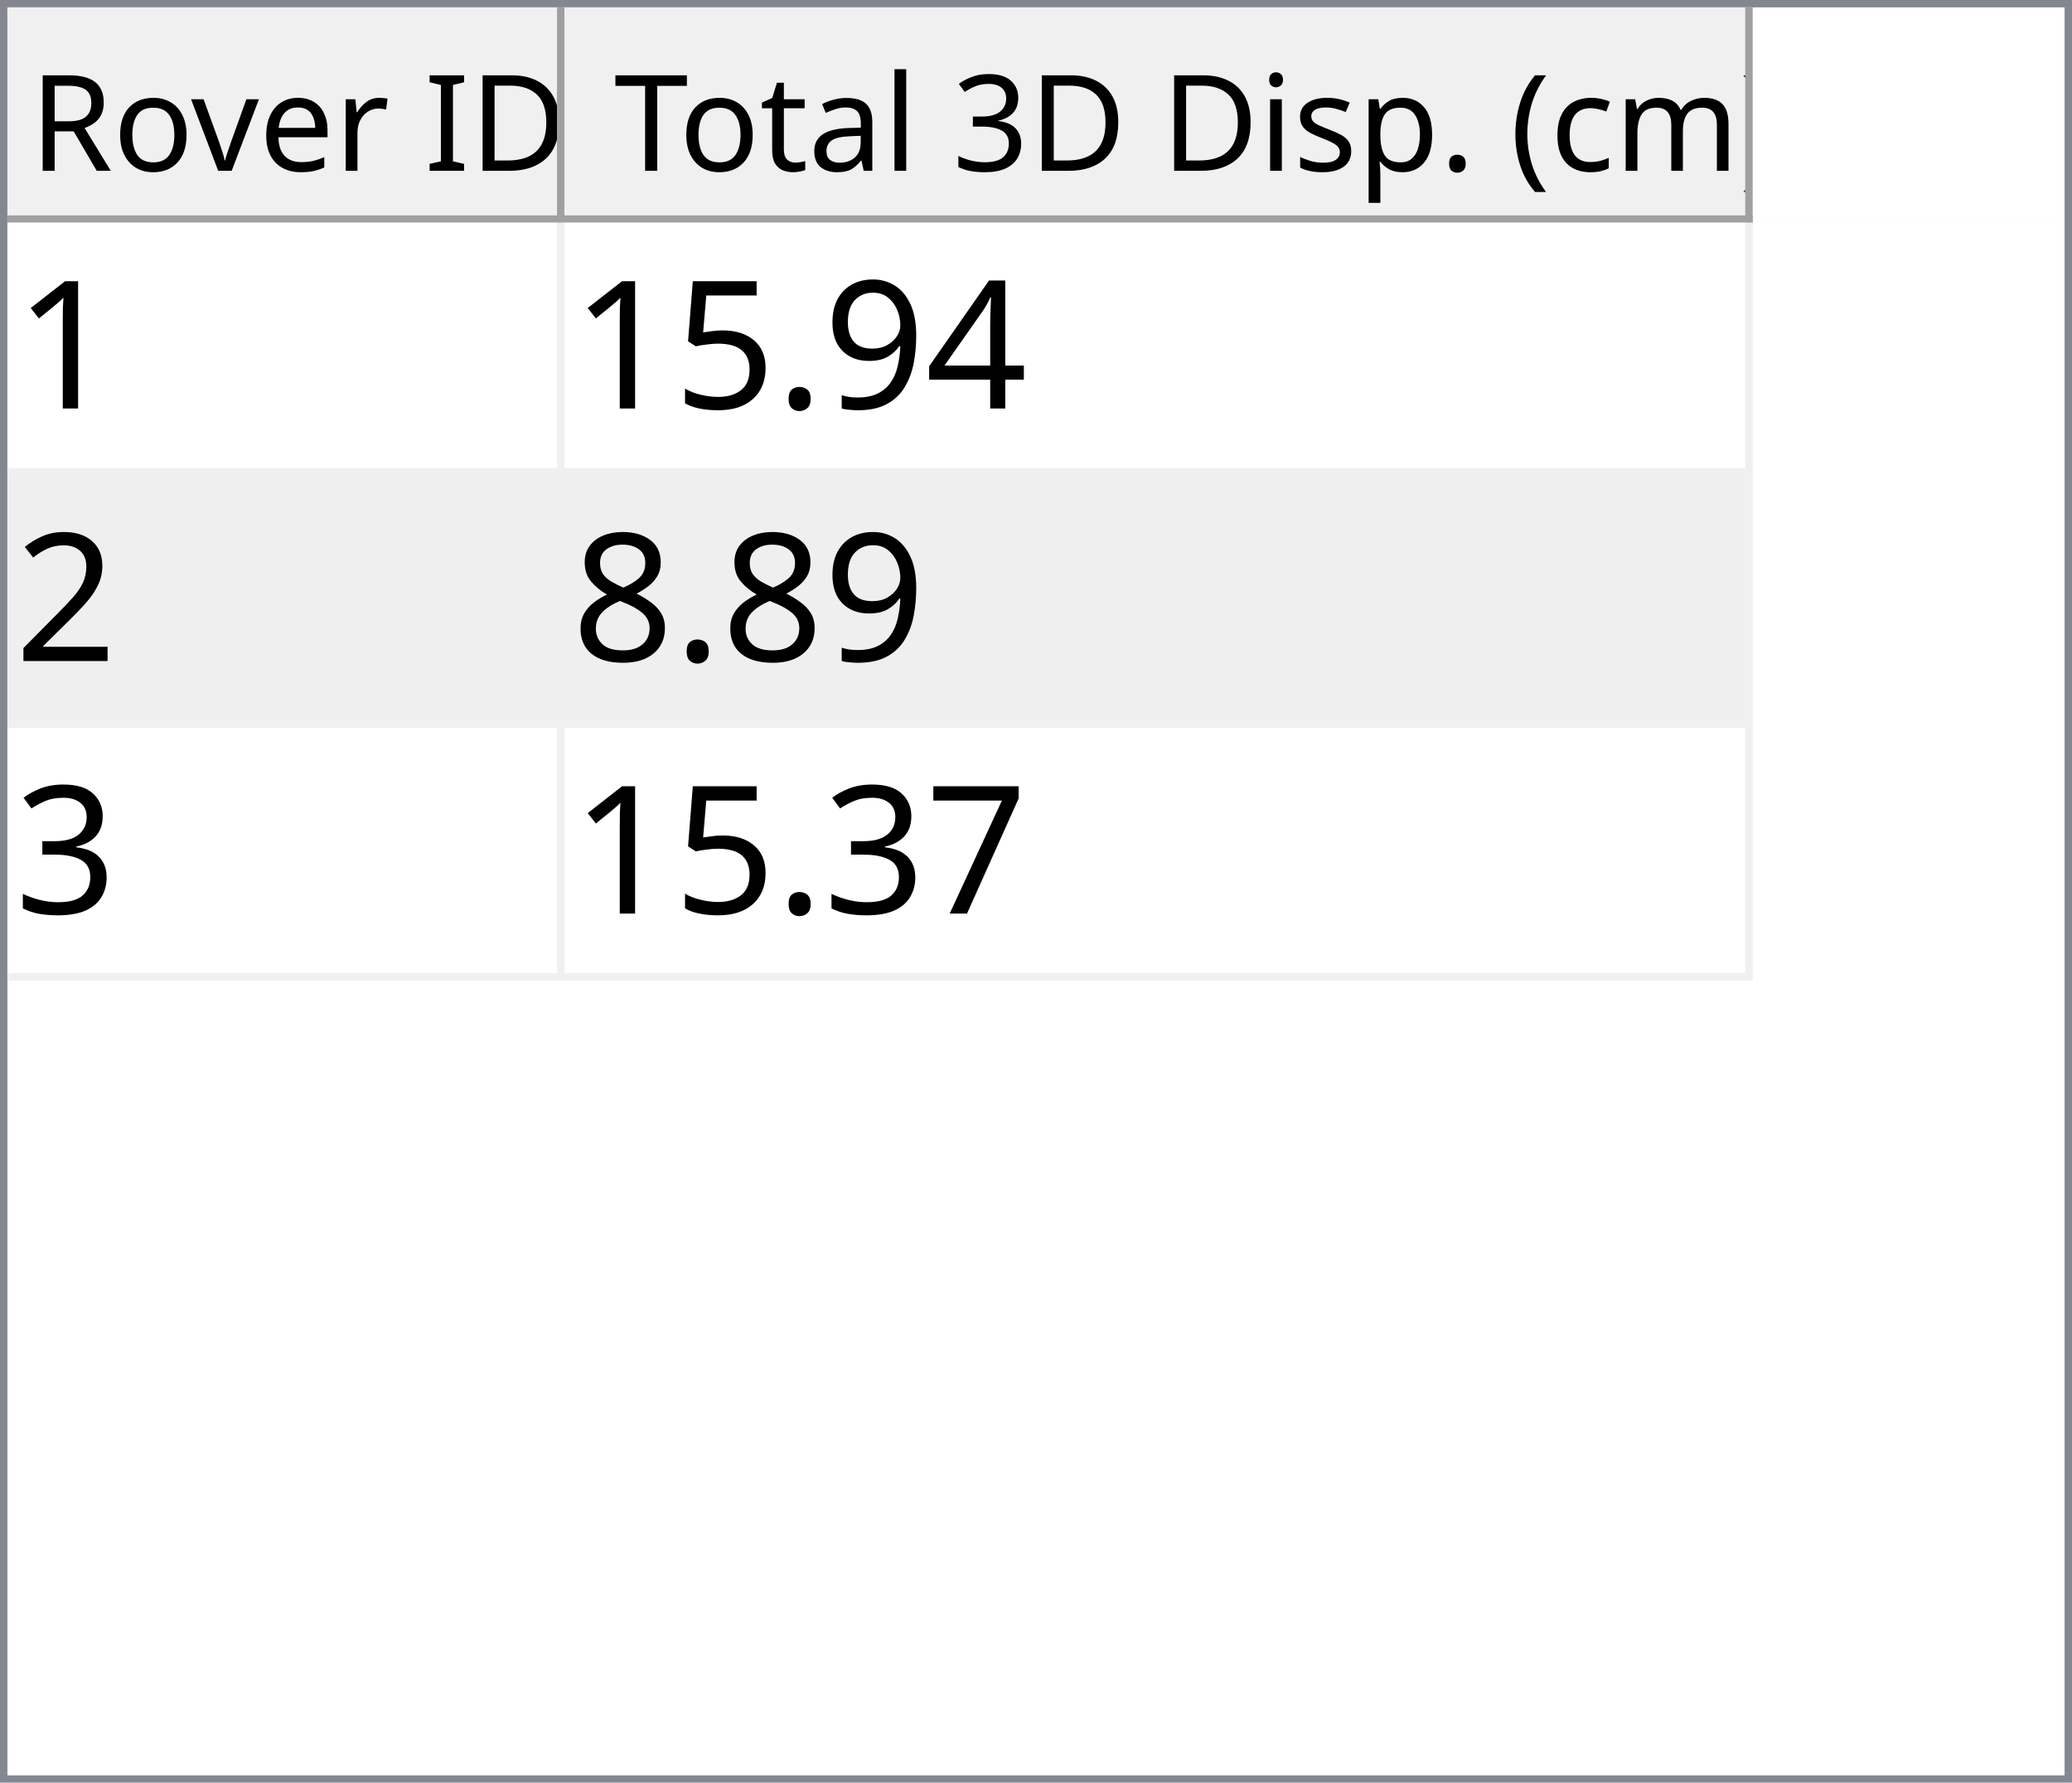
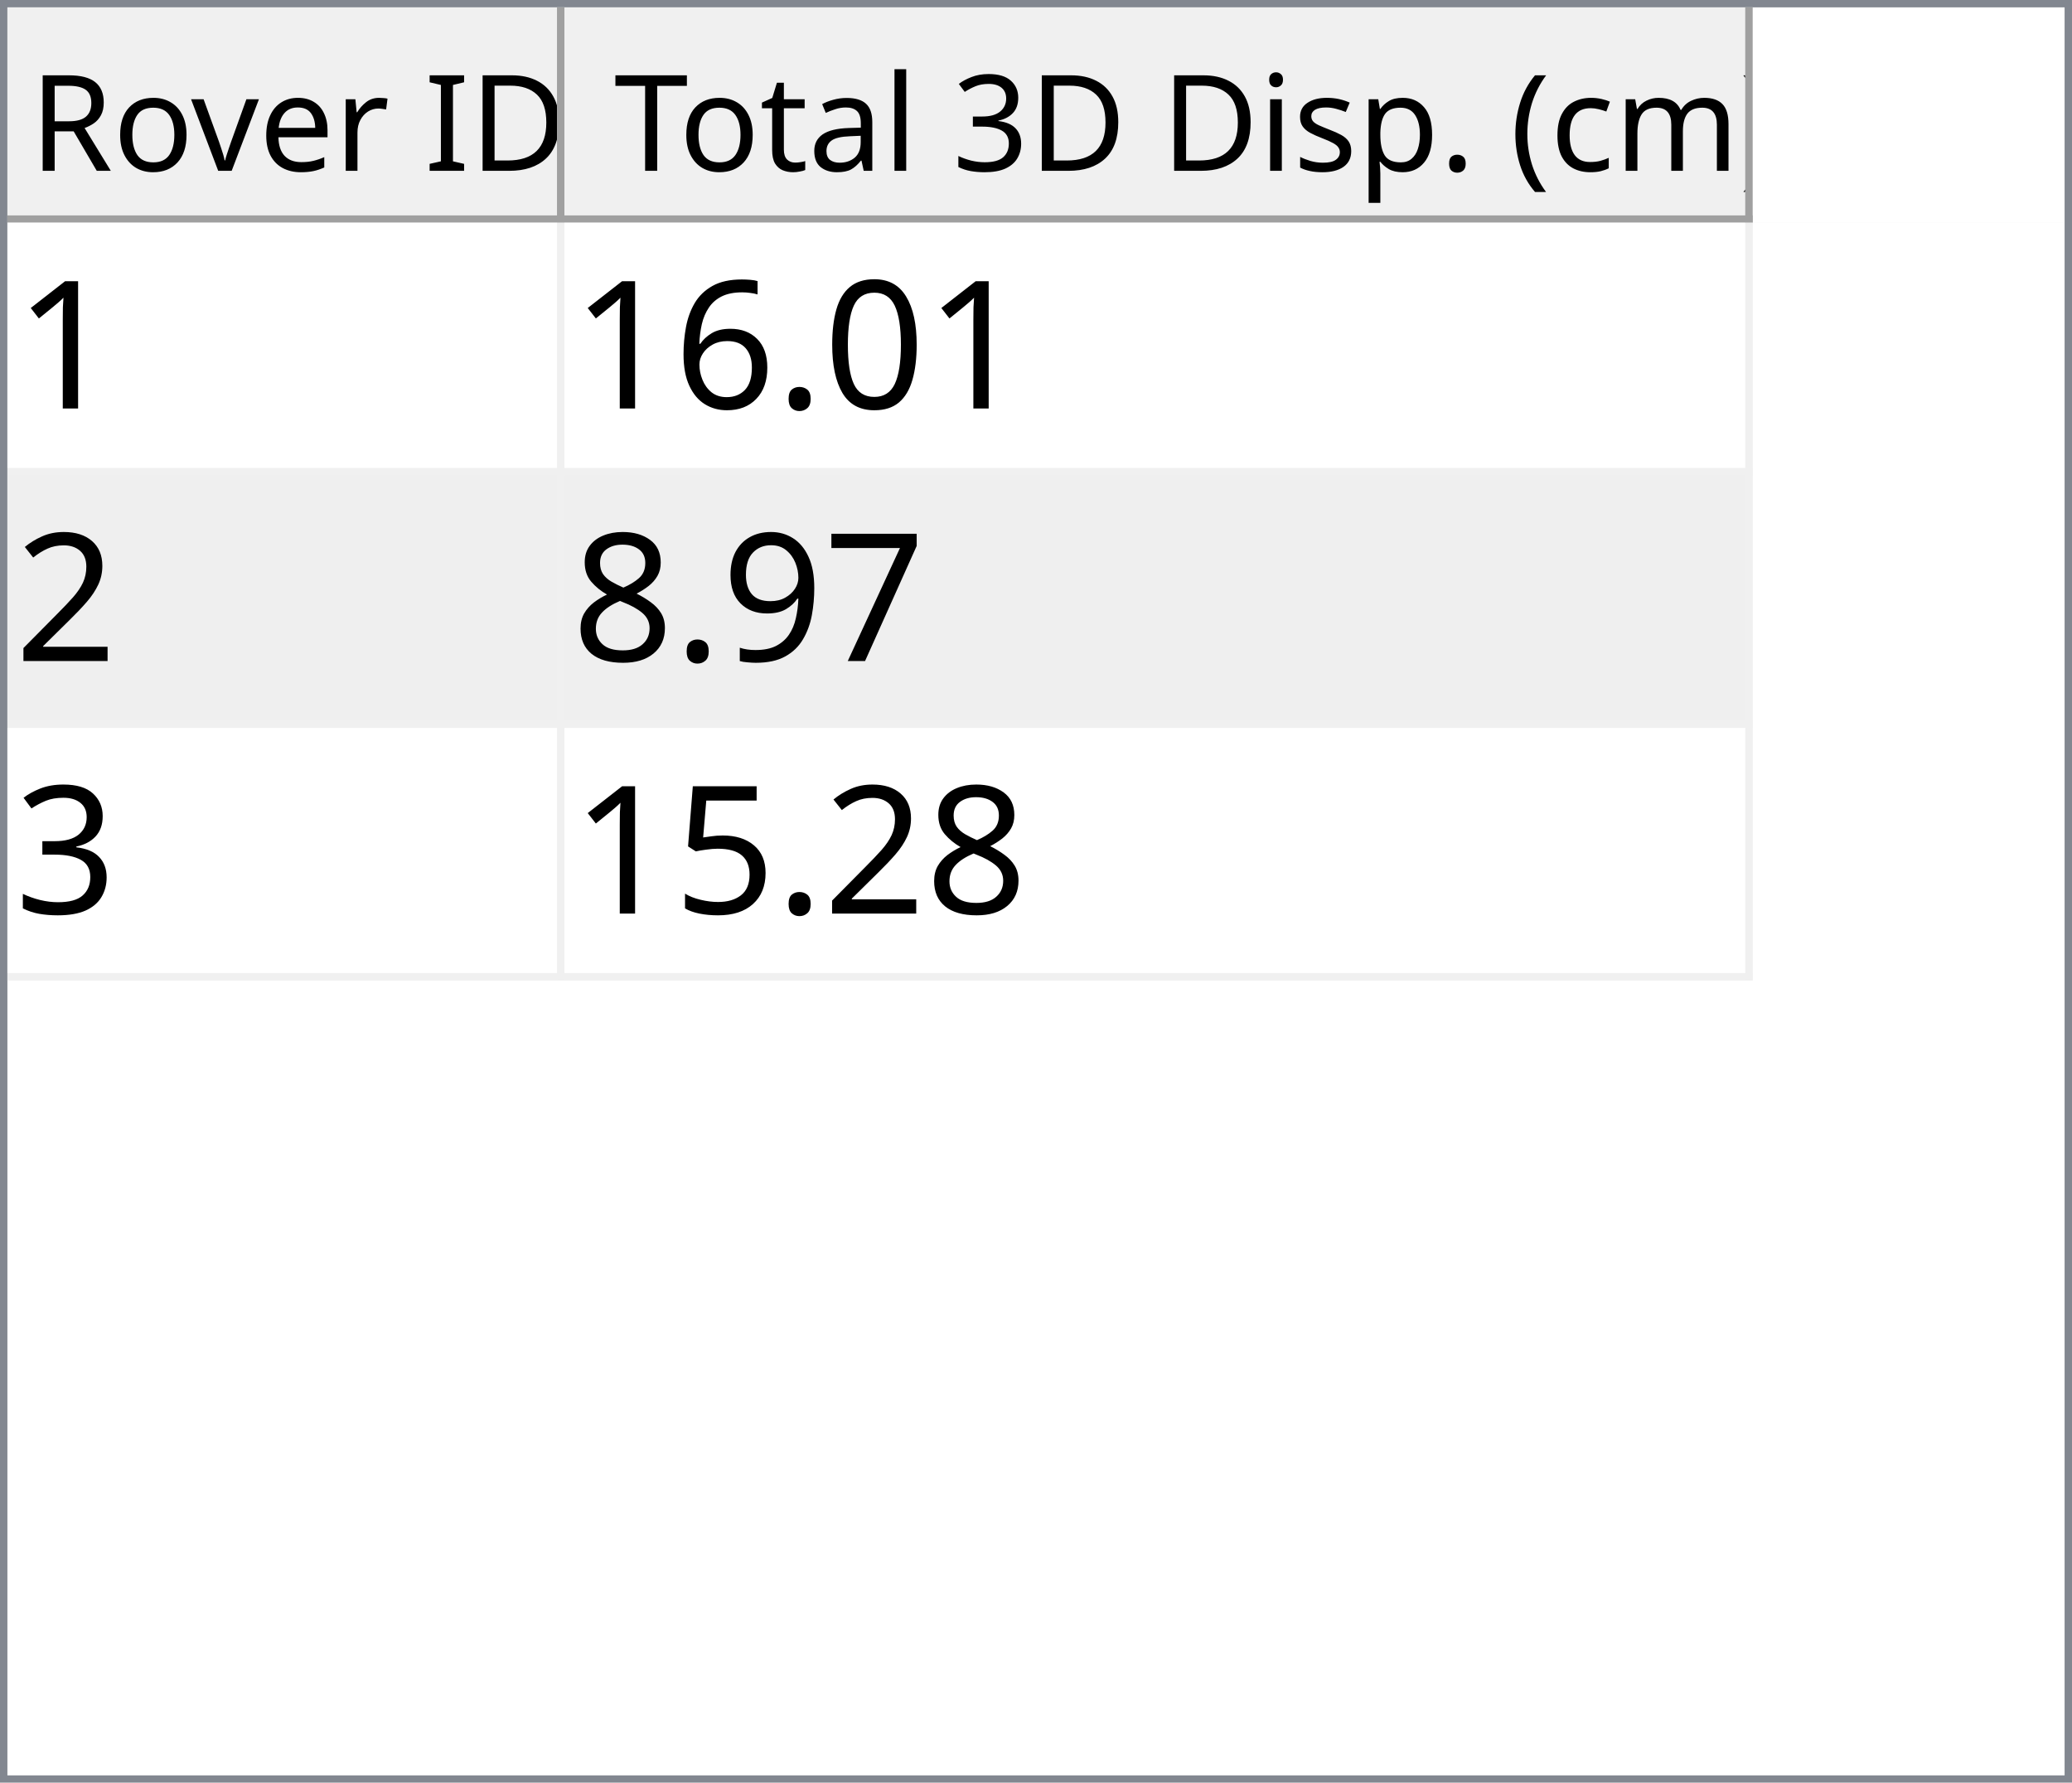
<svg xmlns="http://www.w3.org/2000/svg" style="fill-opacity:1; color-rendering:auto; color-interpolation:auto; text-rendering:auto; stroke:black; stroke-linecap:square; stroke-miterlimit:10; shape-rendering:auto; stroke-opacity:1; fill:black; stroke-dasharray:none; font-weight:normal; stroke-width:1; font-family:'Dialog'; font-style:normal; stroke-linejoin:miter; font-size:12px; stroke-dashoffset:0; image-rendering:auto;" width="279" height="240">
  <defs id="genericDefs" />
  <g>
    <defs id="defs1">
      <clipPath clipPathUnits="userSpaceOnUse" id="clipPath1">
        <path d="M0 0 L279 0 L279 240 L0 240 L0 0 Z" />
      </clipPath>
      <clipPath clipPathUnits="userSpaceOnUse" id="clipPath2">
        <path d="M0 0 L0 240 L279 240 L279 0 Z" />
      </clipPath>
      <clipPath clipPathUnits="userSpaceOnUse" id="clipPath3">
        <path d="M0 0 L0 29 L277 29 L277 0 Z" />
      </clipPath>
      <clipPath clipPathUnits="userSpaceOnUse" id="clipPath4">
        <path d="M0 0 L0 29 L75 29 L75 0 Z" />
      </clipPath>
      <clipPath clipPathUnits="userSpaceOnUse" id="clipPath5">
        <path d="M1 1 L1 28 L74 28 L74 1 Z" />
      </clipPath>
      <clipPath clipPathUnits="userSpaceOnUse" id="clipPath6">
        <path d="M0 0 L0 27 L73 27 L73 0 Z" />
      </clipPath>
      <clipPath clipPathUnits="userSpaceOnUse" id="clipPath7">
        <path d="M-0.5 -0.5 L-0.5 28.5 L74.5 28.5 L74.5 -0.5 Z" />
      </clipPath>
      <clipPath clipPathUnits="userSpaceOnUse" id="clipPath8">
        <path d="M0 0 L0 29 L160 29 L160 0 Z" />
      </clipPath>
      <clipPath clipPathUnits="userSpaceOnUse" id="clipPath9">
        <path d="M1 1 L1 28 L159 28 L159 1 Z" />
      </clipPath>
      <clipPath clipPathUnits="userSpaceOnUse" id="clipPath10">
        <path d="M0 0 L0 27 L158 27 L158 0 Z" />
      </clipPath>
      <clipPath clipPathUnits="userSpaceOnUse" id="clipPath11">
        <path d="M-0.5 -0.5 L-0.5 28.5 L159.5 28.5 L159.5 -0.5 Z" />
      </clipPath>
      <clipPath clipPathUnits="userSpaceOnUse" id="clipPath12">
        <path d="M0 0 L0 209 L277 209 L277 0 Z" />
      </clipPath>
      <clipPath clipPathUnits="userSpaceOnUse" id="clipPath13">
        <path d="M0 0 L0 102 L235 102 L235 0 Z" />
      </clipPath>
      <clipPath clipPathUnits="userSpaceOnUse" id="clipPath14">
        <path d="M-0.5 -0.5 L-0.5 101.5 L234.5 101.5 L234.5 -0.5 Z" />
      </clipPath>
      <clipPath clipPathUnits="userSpaceOnUse" id="clipPath15">
        <path d="M0 0 L0 33 L74 33 L74 0 Z" />
      </clipPath>
      <clipPath clipPathUnits="userSpaceOnUse" id="clipPath16">
        <path d="M0 0 L0 33 L159 33 L159 0 Z" />
      </clipPath>
      <font horiz-adv-x="64.551" id="font1">
        <font-face ascent="107.91" descent="25.098" units-per-em="100" style="font-style:normal; font-family:Segoe UI; font-weight:normal;" />
        <missing-glyph horiz-adv-x="64.551" d="M8.109 0 L8.109 68.266 L56.453 68.266 L56.453 0 L8.109 0 ZM15.328 7.234 L49.219 7.234 L49.219 61.031 L15.328 61.031 L15.328 7.234 Z" />
        <glyph unicode="D" horiz-adv-x="70.117" d="M9.188 0 L9.188 70.016 L28.516 70.016 Q65.531 70.016 65.531 35.891 Q65.531 19.672 55.25 9.836 Q44.969 0 27.734 0 L9.188 0 ZM17.391 62.594 L17.391 7.422 L27.828 7.422 Q41.609 7.422 49.273 14.797 Q56.938 22.172 56.938 35.688 Q56.938 62.594 28.328 62.594 L17.391 62.594 Z" />
        <glyph unicode="I" horiz-adv-x="26.611" d="M17.391 0 L9.188 0 L9.188 70.016 L17.391 70.016 L17.391 0 Z" />
        <glyph unicode=" " horiz-adv-x="27.393" d="" />
        <glyph unicode="r" horiz-adv-x="34.766" d="M34.188 41.891 Q32.078 43.5 28.125 43.5 Q23 43.5 19.555 38.672 Q16.109 33.844 16.109 25.484 L16.109 0 L8.109 0 L8.109 50 L16.109 50 L16.109 39.703 L16.312 39.703 Q18.016 44.969 21.531 47.922 Q25.047 50.875 29.391 50.875 Q32.516 50.875 34.188 50.203 L34.188 41.891 Z" />
        <glyph unicode="e" horiz-adv-x="52.295" d="M48.297 23 L12.984 23 Q13.188 14.656 17.484 10.109 Q21.781 5.562 29.297 5.562 Q37.75 5.562 44.828 11.141 L44.828 3.609 Q38.234 -1.172 27.391 -1.172 Q16.797 -1.172 10.742 5.641 Q4.688 12.453 4.688 24.812 Q4.688 36.469 11.305 43.82 Q17.922 51.172 27.734 51.172 Q37.547 51.172 42.922 44.828 Q48.297 38.484 48.297 27.203 L48.297 23 ZM40.094 29.781 Q40.047 36.719 36.75 40.578 Q33.453 44.438 27.594 44.438 Q21.922 44.438 17.969 40.383 Q14.016 36.328 13.094 29.781 L40.094 29.781 Z" />
        <glyph unicode="v" horiz-adv-x="47.9" d="M47.406 50 L27.484 0 L19.625 0 L0.688 50 L9.469 50 L22.172 13.672 Q23.578 9.672 23.922 6.688 L24.125 6.688 Q24.609 10.453 25.688 13.484 L38.969 50 L47.406 50 Z" />
        <glyph unicode="o" horiz-adv-x="58.594" d="M29 -1.172 Q17.922 -1.172 11.305 5.836 Q4.688 12.844 4.688 24.422 Q4.688 37.016 11.57 44.094 Q18.453 51.172 30.172 51.172 Q41.359 51.172 47.633 44.289 Q53.906 37.406 53.906 25.203 Q53.906 13.234 47.141 6.031 Q40.375 -1.172 29 -1.172 ZM29.594 44.438 Q21.875 44.438 17.383 39.188 Q12.891 33.938 12.891 24.703 Q12.891 15.828 17.43 10.695 Q21.969 5.562 29.594 5.562 Q37.359 5.562 41.531 10.594 Q45.703 15.625 45.703 24.906 Q45.703 34.281 41.531 39.359 Q37.359 44.438 29.594 44.438 Z" />
        <glyph unicode="R" horiz-adv-x="59.814" d="M59.375 0 L49.609 0 L37.891 19.625 Q36.281 22.359 34.766 24.289 Q33.25 26.219 31.664 27.438 Q30.078 28.656 28.25 29.219 Q26.422 29.781 24.125 29.781 L17.391 29.781 L17.391 0 L9.188 0 L9.188 70.016 L30.078 70.016 Q34.672 70.016 38.555 68.867 Q42.438 67.719 45.289 65.375 Q48.141 63.031 49.758 59.547 Q51.375 56.062 51.375 51.375 Q51.375 47.703 50.273 44.656 Q49.172 41.609 47.148 39.211 Q45.125 36.812 42.266 35.133 Q39.406 33.453 35.844 32.516 L35.844 32.328 Q37.594 31.547 38.891 30.547 Q40.188 29.547 41.359 28.18 Q42.531 26.812 43.68 25.078 Q44.828 23.344 46.234 21.047 L59.375 0 ZM17.391 62.594 L17.391 37.203 L28.516 37.203 Q31.594 37.203 34.203 38.133 Q36.812 39.062 38.719 40.797 Q40.625 42.531 41.703 45.047 Q42.781 47.562 42.781 50.688 Q42.781 56.297 39.141 59.445 Q35.5 62.594 28.609 62.594 L17.391 62.594 Z" />
        <glyph unicode=")" horiz-adv-x="30.176" d="M8.297 -15.922 L1.172 -15.922 Q16.406 2.344 16.406 26.812 Q16.406 51.469 1.078 70.016 L8.297 70.016 Q23.531 52.156 23.531 26.703 Q23.531 1.375 8.297 -15.922 Z" />
        <glyph unicode="m" horiz-adv-x="86.133" d="M79.109 0 L71.094 0 L71.094 28.719 Q71.094 37.016 68.531 40.727 Q65.969 44.438 59.906 44.438 Q54.781 44.438 51.195 39.75 Q47.609 35.062 47.609 28.516 L47.609 0 L39.594 0 L39.594 29.688 Q39.594 44.438 28.219 44.438 Q22.953 44.438 19.531 40.016 Q16.109 35.594 16.109 28.516 L16.109 0 L8.109 0 L8.109 50 L16.109 50 L16.109 42.094 L16.312 42.094 Q21.625 51.172 31.844 51.172 Q36.969 51.172 40.773 48.312 Q44.578 45.453 46 40.828 Q51.562 51.172 62.594 51.172 Q79.109 51.172 79.109 30.812 L79.109 0 Z" />
        <glyph unicode="c" horiz-adv-x="46.191" d="M42.188 2.297 Q36.422 -1.172 28.516 -1.172 Q17.828 -1.172 11.258 5.789 Q4.688 12.75 4.688 23.828 Q4.688 36.188 11.766 43.68 Q18.844 51.172 30.672 51.172 Q37.25 51.172 42.281 48.734 L42.281 40.531 Q36.719 44.438 30.375 44.438 Q22.703 44.438 17.797 38.945 Q12.891 33.453 12.891 24.516 Q12.891 15.719 17.508 10.641 Q22.125 5.562 29.891 5.562 Q36.422 5.562 42.188 9.906 L42.188 2.297 Z" />
        <glyph unicode="(" horiz-adv-x="30.176" d="M29.109 -15.922 L21.969 -15.922 Q6.844 1.375 6.844 26.703 Q6.844 52.156 21.969 70.016 L29.203 70.016 Q13.875 51.469 13.875 26.812 Q13.875 2.344 29.109 -15.922 Z" />
        <glyph unicode="." horiz-adv-x="21.68" d="M10.891 -1.078 Q8.641 -1.078 7.055 0.539 Q5.469 2.156 5.469 4.391 Q5.469 6.641 7.055 8.273 Q8.641 9.906 10.891 9.906 Q13.188 9.906 14.797 8.273 Q16.406 6.641 16.406 4.391 Q16.406 2.156 14.797 0.539 Q13.188 -1.078 10.891 -1.078 Z" />
        <glyph unicode="p" horiz-adv-x="58.789" d="M16.312 7.234 L16.109 7.234 L16.109 -23 L8.109 -23 L8.109 50 L16.109 50 L16.109 41.219 L16.312 41.219 Q22.219 51.172 33.594 51.172 Q43.266 51.172 48.688 44.461 Q54.109 37.75 54.109 26.469 Q54.109 13.922 48 6.375 Q41.891 -1.172 31.297 -1.172 Q21.578 -1.172 16.312 7.234 ZM16.109 27.391 L16.109 20.406 Q16.109 14.203 20.141 9.883 Q24.172 5.562 30.375 5.562 Q37.641 5.562 41.773 11.133 Q45.906 16.703 45.906 26.609 Q45.906 34.969 42.047 39.703 Q38.188 44.438 31.594 44.438 Q24.609 44.438 20.359 39.578 Q16.109 34.719 16.109 27.391 Z" />
        <glyph unicode="s" horiz-adv-x="42.432" d="M5.078 1.812 L5.078 10.406 Q11.625 5.562 19.484 5.562 Q30.031 5.562 30.031 12.594 Q30.031 14.594 29.125 15.992 Q28.219 17.391 26.68 18.461 Q25.141 19.531 23.07 20.383 Q21 21.234 18.609 22.172 Q15.281 23.484 12.766 24.828 Q10.25 26.172 8.57 27.859 Q6.891 29.547 6.031 31.695 Q5.172 33.844 5.172 36.719 Q5.172 40.234 6.789 42.945 Q8.406 45.656 11.086 47.484 Q13.766 49.312 17.211 50.242 Q20.656 51.172 24.312 51.172 Q30.812 51.172 35.938 48.922 L35.938 40.828 Q30.422 44.438 23.25 44.438 Q21 44.438 19.195 43.922 Q17.391 43.406 16.094 42.477 Q14.797 41.547 14.086 40.258 Q13.375 38.969 13.375 37.406 Q13.375 35.453 14.086 34.133 Q14.797 32.812 16.164 31.789 Q17.531 30.766 19.484 29.938 Q21.438 29.109 23.922 28.125 Q27.25 26.859 29.883 25.516 Q32.516 24.172 34.375 22.484 Q36.234 20.797 37.234 18.602 Q38.234 16.406 38.234 13.375 Q38.234 9.672 36.602 6.938 Q34.969 4.203 32.234 2.398 Q29.5 0.594 25.93 -0.289 Q22.359 -1.172 18.453 -1.172 Q10.75 -1.172 5.078 1.812 Z" />
        <glyph unicode="i" horiz-adv-x="24.219" d="M12.203 62.703 Q10.062 62.703 8.547 64.164 Q7.031 65.625 7.031 67.875 Q7.031 70.125 8.547 71.609 Q10.062 73.094 12.203 73.094 Q14.406 73.094 15.945 71.609 Q17.484 70.125 17.484 67.875 Q17.484 65.719 15.945 64.211 Q14.406 62.703 12.203 62.703 ZM16.109 0 L8.109 0 L8.109 50 L16.109 50 L16.109 0 Z" />
        <glyph unicode="3" horiz-adv-x="53.906" d="M46.531 19.828 Q46.531 15.094 44.75 11.211 Q42.969 7.328 39.719 4.57 Q36.469 1.812 31.93 0.297 Q27.391 -1.219 21.922 -1.219 Q11.922 -1.219 6 2.594 L6 11.188 Q13.094 5.609 22.219 5.609 Q25.875 5.609 28.828 6.539 Q31.781 7.469 33.906 9.227 Q36.031 10.984 37.18 13.477 Q38.328 15.969 38.328 19.094 Q38.328 32.812 18.797 32.812 L12.984 32.812 L12.984 39.594 L18.5 39.594 Q35.797 39.594 35.797 52.484 Q35.797 64.406 22.609 64.406 Q15.188 64.406 8.688 59.422 L8.688 67.188 Q15.375 71.188 24.609 71.188 Q29 71.188 32.57 69.969 Q36.141 68.75 38.68 66.555 Q41.219 64.359 42.609 61.281 Q44 58.203 44 54.5 Q44 40.672 30.031 36.719 L30.031 36.531 Q33.594 36.141 36.625 34.797 Q39.656 33.453 41.852 31.305 Q44.047 29.156 45.289 26.25 Q46.531 23.344 46.531 19.828 Z" />
        <glyph unicode="l" horiz-adv-x="24.219" d="M16.109 0 L8.109 0 L8.109 74.031 L16.109 74.031 L16.109 0 Z" />
        <glyph unicode="a" horiz-adv-x="50.879" d="M43.891 0 L35.891 0 L35.891 7.812 L35.688 7.812 Q30.469 -1.172 20.312 -1.172 Q12.844 -1.172 8.617 2.781 Q4.391 6.734 4.391 13.281 Q4.391 27.297 20.906 29.594 L35.891 31.688 Q35.891 44.438 25.594 44.438 Q16.547 44.438 9.281 38.281 L9.281 46.484 Q16.656 51.172 26.266 51.172 Q43.891 51.172 43.891 32.516 L43.891 0 ZM35.891 25.297 L23.828 23.641 Q18.266 22.859 15.43 20.875 Q12.594 18.891 12.594 13.875 Q12.594 10.203 15.211 7.883 Q17.828 5.562 22.172 5.562 Q28.125 5.562 32.008 9.742 Q35.891 13.922 35.891 20.312 L35.891 25.297 Z" />
        <glyph unicode="t" horiz-adv-x="33.887" d="M31.297 0.484 Q28.469 -1.078 23.828 -1.078 Q10.688 -1.078 10.688 13.578 L10.688 43.172 L2.094 43.172 L2.094 50 L10.688 50 L10.688 62.203 L18.703 64.797 L18.703 50 L31.297 50 L31.297 43.172 L18.703 43.172 L18.703 14.984 Q18.703 9.969 20.414 7.82 Q22.125 5.672 26.078 5.672 Q29.109 5.672 31.297 7.328 L31.297 0.484 Z" />
        <glyph unicode="T" horiz-adv-x="52.393" d="M50.594 62.594 L30.375 62.594 L30.375 0 L22.172 0 L22.172 62.594 L2 62.594 L2 70.016 L50.594 70.016 L50.594 62.594 Z" />
      </font>
      <font horiz-adv-x="75.0" id="font2">
        <font-face ascent="100.537" descent="21.973" units-per-em="100" style="font-style:normal; font-family:sans-serif; font-weight:normal;" />
        <missing-glyph horiz-adv-x="75.0" d="M12.5 0 L12.5 62.5 L62.5 62.5 L62.5 0 L12.5 0 ZM14.062 1.562 L60.938 1.562 L60.938 60.938 L14.062 60.938 L14.062 1.562 Z" />
        <glyph unicode="1" horiz-adv-x="55.615" d="M37.25 0 L28.469 0 L28.469 56 Q25.297 52.984 20.141 49.953 Q14.984 46.922 10.891 45.406 L10.891 53.906 Q18.266 57.375 23.781 62.305 Q29.297 67.234 31.594 71.875 L37.25 71.875 L37.25 0 Z" />
-         <glyph unicode="4" horiz-adv-x="55.615" d="M32.328 0 L32.328 17.141 L1.266 17.141 L1.266 25.203 L33.938 71.578 L41.109 71.578 L41.109 25.203 L50.781 25.203 L50.781 17.141 L41.109 17.141 L41.109 0 L32.328 0 ZM32.328 25.203 L32.328 57.469 L9.906 25.203 L32.328 25.203 Z" />
+         <glyph unicode="0" horiz-adv-x="55.615" d="M4.156 35.297 Q4.156 48 6.766 55.742 Q9.375 63.484 14.523 67.68 Q19.672 71.875 27.484 71.875 Q33.25 71.875 37.594 69.555 Q41.938 67.234 44.773 62.867 Q47.609 58.5 49.219 52.227 Q50.828 45.953 50.828 35.297 Q50.828 22.703 48.242 14.969 Q45.656 7.234 40.508 3.008 Q35.359 -1.219 27.484 -1.219 Q17.141 -1.219 11.234 6.203 Q4.156 15.141 4.156 35.297 ZM13.188 35.297 Q13.188 17.672 17.312 11.836 Q21.438 6 27.484 6 Q33.547 6 37.672 11.859 Q41.797 17.719 41.797 35.297 Q41.797 52.984 37.672 58.789 Q33.547 64.594 27.391 64.594 Q21.344 64.594 17.719 59.469 Q13.188 52.938 13.188 35.297 Z" />
+         <glyph unicode="." horiz-adv-x="27.783" d="M9.078 0 L9.078 10.016 L19.094 10.016 L19.094 0 L9.078 0 Z" />
+         <glyph unicode="6" horiz-adv-x="55.615" d="M49.75 54.047 L41.016 53.375 Q39.844 58.547 37.703 60.891 Q34.125 64.656 28.906 64.656 Q24.703 64.656 21.531 62.312 Q17.391 59.281 14.992 53.469 Q12.594 47.656 12.5 36.922 Q15.672 41.75 20.266 44.094 Q24.859 46.438 29.891 46.438 Q38.672 46.438 44.852 39.969 Q51.031 33.5 51.031 23.25 Q51.031 16.5 48.125 10.719 Q45.219 4.938 40.141 1.859 Q35.062 -1.219 28.609 -1.219 Q17.625 -1.219 10.695 6.859 Q3.766 14.938 3.766 33.5 Q3.766 54.25 11.422 63.672 Q18.109 71.875 29.438 71.875 Q37.891 71.875 43.289 67.141 Q48.688 62.406 49.75 54.047 ZM13.875 23.188 Q13.875 18.656 15.797 14.508 Q17.719 10.359 21.188 8.18 Q24.656 6 28.469 6 Q34.031 6 38.039 10.492 Q42.047 14.984 42.047 22.703 Q42.047 30.125 38.086 34.398 Q34.125 38.672 28.125 38.672 Q22.172 38.672 18.023 34.398 Q13.875 30.125 13.875 23.188 Z" />
+         <glyph unicode="2" horiz-adv-x="55.615" d="M50.344 8.453 L50.344 0 L3.031 0 Q2.938 3.172 4.047 6.109 Q5.859 10.938 9.836 15.625 Q13.812 20.312 21.344 26.469 Q33.016 36.031 37.117 41.625 Q41.219 47.219 41.219 52.203 Q41.219 57.422 37.477 61.008 Q33.734 64.594 27.734 64.594 Q21.391 64.594 17.578 60.789 Q13.766 56.984 13.719 50.25 L4.688 51.172 Q5.609 61.281 11.664 66.578 Q17.719 71.875 27.938 71.875 Q38.234 71.875 44.242 66.164 Q50.25 60.453 50.25 52 Q50.25 47.703 48.492 43.555 Q46.734 39.406 42.656 34.812 Q38.578 30.219 29.109 22.219 Q21.188 15.578 18.945 13.211 Q16.703 10.844 15.234 8.453 L50.344 8.453 Z" />
+         <glyph unicode="7" horiz-adv-x="55.615" d="M4.734 62.203 L4.734 70.656 L51.078 70.656 L51.078 63.812 Q44.234 56.547 37.523 44.484 Q30.812 32.422 27.156 19.672 Q24.516 10.688 23.781 0 L14.75 0 Q14.891 8.453 18.062 20.414 Q21.234 32.375 27.172 43.484 Q33.109 54.594 39.797 62.203 L4.734 62.203 Z" />
        <glyph unicode="9" horiz-adv-x="55.615" d="M5.469 16.547 L13.922 17.328 Q14.984 11.375 18.016 8.688 Q21.047 6 25.781 6 Q29.828 6 32.883 7.859 Q35.938 9.719 37.891 12.82 Q39.844 15.922 41.164 21.195 Q42.484 26.469 42.484 31.938 Q42.484 32.516 42.438 33.688 Q39.797 29.5 35.234 26.883 Q30.672 24.266 25.344 24.266 Q16.453 24.266 10.305 30.711 Q4.156 37.156 4.156 47.703 Q4.156 58.594 10.578 65.234 Q17 71.875 26.656 71.875 Q33.641 71.875 39.43 68.117 Q45.219 64.359 48.219 57.398 Q51.219 50.438 51.219 37.25 Q51.219 23.531 48.242 15.406 Q45.266 7.281 39.383 3.031 Q33.5 -1.219 25.594 -1.219 Q17.188 -1.219 11.867 3.445 Q6.547 8.109 5.469 16.547 ZM41.453 48.141 Q41.453 55.719 37.43 60.156 Q33.406 64.594 27.734 64.594 Q21.875 64.594 17.531 59.812 Q13.188 55.031 13.188 47.406 Q13.188 40.578 17.312 36.305 Q21.438 32.031 27.484 32.031 Q33.594 32.031 37.523 36.305 Q41.453 40.578 41.453 48.141 Z" />
-         <glyph unicode="." horiz-adv-x="27.783" d="M9.078 0 L9.078 10.016 L19.094 10.016 L19.094 0 L9.078 0 Z" />
-         <glyph unicode="5" horiz-adv-x="55.615" d="M4.156 18.75 L13.375 19.531 Q14.406 12.797 18.141 9.398 Q21.875 6 27.156 6 Q33.5 6 37.891 10.789 Q42.281 15.578 42.281 23.484 Q42.281 31 38.062 35.352 Q33.844 39.703 27 39.703 Q22.75 39.703 19.336 37.773 Q15.922 35.844 13.969 32.766 L5.719 33.844 L12.641 70.609 L48.25 70.609 L48.25 62.203 L19.672 62.203 L15.828 42.969 Q22.266 47.469 29.344 47.469 Q38.719 47.469 45.164 40.969 Q51.609 34.469 51.609 24.266 Q51.609 14.547 45.953 7.469 Q39.062 -1.219 27.156 -1.219 Q17.391 -1.219 11.211 4.25 Q5.031 9.719 4.156 18.75 Z" />
-         <glyph unicode="2" horiz-adv-x="55.615" d="M50.344 8.453 L50.344 0 L3.031 0 Q2.938 3.172 4.047 6.109 Q5.859 10.938 9.836 15.625 Q13.812 20.312 21.344 26.469 Q33.016 36.031 37.117 41.625 Q41.219 47.219 41.219 52.203 Q41.219 57.422 37.477 61.008 Q33.734 64.594 27.734 64.594 Q21.391 64.594 17.578 60.789 Q13.766 56.984 13.719 50.25 L4.688 51.172 Q5.609 61.281 11.664 66.578 Q17.719 71.875 27.938 71.875 Q38.234 71.875 44.242 66.164 Q50.25 60.453 50.25 52 Q50.25 47.703 48.492 43.555 Q46.734 39.406 42.656 34.812 Q38.578 30.219 29.109 22.219 Q21.188 15.578 18.945 13.211 Q16.703 10.844 15.234 8.453 L50.344 8.453 Z" />
        <glyph unicode="8" horiz-adv-x="55.615" d="M17.672 38.812 Q12.203 40.828 9.57 44.539 Q6.938 48.25 6.938 53.422 Q6.938 61.234 12.555 66.555 Q18.172 71.875 27.484 71.875 Q36.859 71.875 42.578 66.43 Q48.297 60.984 48.297 53.172 Q48.297 48.188 45.68 44.508 Q43.062 40.828 37.75 38.812 Q44.344 36.672 47.781 31.883 Q51.219 27.094 51.219 20.453 Q51.219 11.281 44.727 5.031 Q38.234 -1.219 27.641 -1.219 Q17.047 -1.219 10.547 5.055 Q4.047 11.328 4.047 20.703 Q4.047 27.688 7.594 32.398 Q11.141 37.109 17.672 38.812 ZM15.922 53.719 Q15.922 48.641 19.195 45.414 Q22.469 42.188 27.688 42.188 Q32.766 42.188 36.016 45.383 Q39.266 48.578 39.266 53.219 Q39.266 58.062 35.914 61.359 Q32.562 64.656 27.594 64.656 Q22.562 64.656 19.242 61.43 Q15.922 58.203 15.922 53.719 ZM13.094 20.656 Q13.094 16.891 14.875 13.375 Q16.656 9.859 20.172 7.93 Q23.688 6 27.734 6 Q34.031 6 38.133 10.055 Q42.234 14.109 42.234 20.359 Q42.234 26.703 38.016 30.859 Q33.797 35.016 27.438 35.016 Q21.234 35.016 17.164 30.914 Q13.094 26.812 13.094 20.656 Z" />
        <glyph unicode="3" horiz-adv-x="55.615" d="M4.203 18.891 L12.984 20.062 Q14.5 12.594 18.141 9.297 Q21.781 6 27 6 Q33.203 6 37.477 10.297 Q41.75 14.594 41.75 20.953 Q41.75 27 37.797 30.93 Q33.844 34.859 27.734 34.859 Q25.25 34.859 21.531 33.891 L22.516 41.609 Q23.391 41.5 23.922 41.5 Q29.547 41.5 34.039 44.43 Q38.531 47.359 38.531 53.469 Q38.531 58.297 35.258 61.477 Q31.984 64.656 26.812 64.656 Q21.688 64.656 18.266 61.43 Q14.844 58.203 13.875 51.766 L5.078 53.328 Q6.688 62.156 12.398 67.016 Q18.109 71.875 26.609 71.875 Q32.469 71.875 37.398 69.359 Q42.328 66.844 44.945 62.5 Q47.562 58.156 47.562 53.266 Q47.562 48.641 45.07 44.828 Q42.578 41.016 37.703 38.766 Q44.047 37.312 47.562 32.695 Q51.078 28.078 51.078 21.141 Q51.078 11.766 44.242 5.25 Q37.406 -1.266 26.953 -1.266 Q17.531 -1.266 11.305 4.352 Q5.078 9.969 4.203 18.891 Z" />
-         <glyph unicode="7" horiz-adv-x="55.615" d="M4.734 62.203 L4.734 70.656 L51.078 70.656 L51.078 63.812 Q44.234 56.547 37.523 44.484 Q30.812 32.422 27.156 19.672 Q24.516 10.688 23.781 0 L14.75 0 Q14.891 8.453 18.062 20.414 Q21.234 32.375 27.172 43.484 Q33.109 54.594 39.797 62.203 L4.734 62.203 Z" />
+         <glyph unicode="5" horiz-adv-x="55.615" d="M4.156 18.75 L13.375 19.531 Q14.406 12.797 18.141 9.398 Q21.875 6 27.156 6 Q33.5 6 37.891 10.789 Q42.281 15.578 42.281 23.484 Q42.281 31 38.062 35.352 Q33.844 39.703 27 39.703 Q22.75 39.703 19.336 37.773 Q15.922 35.844 13.969 32.766 L5.719 33.844 L12.641 70.609 L48.25 70.609 L48.25 62.203 L19.672 62.203 L15.828 42.969 Q22.266 47.469 29.344 47.469 Q38.719 47.469 45.164 40.969 Q51.609 34.469 51.609 24.266 Q51.609 14.547 45.953 7.469 Q39.062 -1.219 27.156 -1.219 Q17.391 -1.219 11.211 4.25 Q5.031 9.719 4.156 18.75 Z" />
      </font>
    </defs>
    <g style="fill:white; stroke:white;">
      <rect x="0" y="0" width="279" style="clip-path:url(#clipPath1); stroke:none;" height="240" />
    </g>
    <g style="fill:white; text-rendering:optimizeSpeed; color-rendering:optimizeSpeed; image-rendering:optimizeSpeed; shape-rendering:crispEdges; stroke:white; color-interpolation:sRGB;">
      <rect x="0" width="279" height="240" y="0" style="stroke:none;" />
      <path style="stroke:none;" d="M0 240 L279 240 L279 0 L0 0 Z" />
    </g>
    <g style="fill:rgb(240,240,240); font-size:18px; font-family:'Segoe UI'; stroke:rgb(240,240,240);">
      <rect x="0" y="0" width="279" style="clip-path:url(#clipPath2); stroke:none;" height="240" />
    </g>
    <g style="fill:rgb(130,135,144); font-size:18px; font-family:'Segoe UI'; stroke:rgb(130,135,144);">
      <path d="M0 0 L279 0 L279 240 L0 240 L0 0 ZM1 1 L278 1 L278 239 L1 239 L1 1 Z" style="fill-rule:evenodd; clip-path:url(#clipPath2); stroke:none;" />
    </g>
    <g style="fill:white; font-size:18px; font-family:'Segoe UI'; stroke:white;" transform="translate(1,1)">
      <rect x="0" y="0" width="277" style="clip-path:url(#clipPath3); stroke:none;" height="29" />
    </g>
    <g style="fill:rgb(240,240,240); font-size:18px; font-family:'Segoe UI'; stroke:rgb(240,240,240);" transform="translate(1,1)">
      <rect x="0" y="0" width="75" style="clip-path:url(#clipPath4); stroke:none;" height="29" />
    </g>
    <g style="font-family:'Segoe UI'; font-size:18px;" transform="translate(2,2)">
      <text x="2" xml:space="preserve" y="21" style="clip-path:url(#clipPath6); stroke:none;">Rover ID</text>
    </g>
    <g transform="translate(1.5,1.5)" style="fill:rgb(160,160,160); font-size:18px; font-family:'Segoe UI'; stroke:rgb(160,160,160); stroke-linejoin:bevel;">
      <line x1="74" x2="74" y1="0" style="fill:none; clip-path:url(#clipPath7);" y2="28" />
    </g>
    <g transform="matrix(1,0,0,1,1,1) translate(0.5,0.5)" style="fill:rgb(160,160,160); font-size:18px; font-family:'Segoe UI'; stroke:rgb(160,160,160); stroke-linejoin:bevel;">
      <line x1="0" x2="74" y1="28" style="fill:none; clip-path:url(#clipPath7);" y2="28" />
    </g>
    <g style="fill:rgb(240,240,240); font-size:18px; font-family:'Segoe UI'; stroke:rgb(240,240,240);" transform="translate(76,1)">
      <rect x="0" y="0" width="160" style="clip-path:url(#clipPath8); stroke:none;" height="29" />
    </g>
    <g style="font-family:'Segoe UI'; font-size:18px;" transform="translate(77,2)">
      <text x="1" xml:space="preserve" y="21" style="clip-path:url(#clipPath10); stroke:none;"> Total 3D Disp. (cm)</text>
    </g>
    <g transform="translate(76.5,1.5)" style="fill:rgb(160,160,160); font-size:18px; font-family:'Segoe UI'; stroke:rgb(160,160,160); stroke-linejoin:bevel;">
      <line x1="159" x2="159" y1="0" style="fill:none; clip-path:url(#clipPath11);" y2="28" />
    </g>
    <g transform="matrix(1,0,0,1,76,1) translate(0.5,0.5)" style="fill:rgb(160,160,160); font-size:18px; font-family:'Segoe UI'; stroke:rgb(160,160,160); stroke-linejoin:bevel;">
      <line x1="0" x2="159" y1="28" style="fill:none; clip-path:url(#clipPath11);" y2="28" />
    </g>
    <g style="fill:white; font-size:18px; font-family:'Segoe UI'; stroke:white;" transform="translate(1,30)">
      <rect x="0" y="0" width="277" style="clip-path:url(#clipPath12); stroke:none;" height="209" />
    </g>
    <g style="fill:rgb(240,240,240); font-size:24px; font-family:sans-serif; stroke:rgb(240,240,240);" transform="translate(1,30)">
      <rect x="0" y="0" width="235" style="clip-path:url(#clipPath13); stroke:none;" height="102" />
      <line transform="translate(0.5,0.5)" x1="0" x2="234" y1="33" style="clip-path:url(#clipPath14); fill:none; stroke-linejoin:bevel;" y2="33" />
    </g>
    <g transform="matrix(1,0,0,1,1,30) translate(0.5,0.5)" style="fill:rgb(240,240,240); font-size:24px; font-family:sans-serif; stroke:rgb(240,240,240); stroke-linejoin:bevel;">
      <line x1="0" x2="234" y1="67" style="fill:none; clip-path:url(#clipPath14);" y2="67" />
    </g>
    <g transform="matrix(1,0,0,1,1,30) translate(0.5,0.5)" style="fill:rgb(240,240,240); font-size:24px; font-family:sans-serif; stroke:rgb(240,240,240); stroke-linejoin:bevel;">
      <line x1="0" x2="234" y1="101" style="fill:none; clip-path:url(#clipPath14);" y2="101" />
    </g>
    <g transform="matrix(1,0,0,1,1,30) translate(0.5,0.5)" style="fill:rgb(240,240,240); font-size:24px; font-family:sans-serif; stroke:rgb(240,240,240); stroke-linejoin:bevel;">
      <line x1="74" x2="74" y1="0" style="fill:none; clip-path:url(#clipPath14);" y2="101" />
    </g>
    <g transform="matrix(1,0,0,1,1,30) translate(0.5,0.5)" style="fill:rgb(240,240,240); font-size:24px; font-family:sans-serif; stroke:rgb(240,240,240); stroke-linejoin:bevel;">
      <line x1="234" x2="234" y1="0" style="fill:none; clip-path:url(#clipPath14);" y2="101" />
    </g>
    <g style="fill:white; font-size:24px; font-family:sans-serif; stroke:white;" transform="matrix(1,0,0,1,1,30)">
      <rect x="0" y="0" width="74" style="clip-path:url(#clipPath15); stroke:none;" height="33" />
      <text x="1" y="25" style="fill:black; clip-path:url(#clipPath15); stroke:none;" xml:space="preserve">1</text>
    </g>
    <g style="fill:white; font-size:24px; font-family:sans-serif; stroke:white;" transform="matrix(1,0,0,1,1,30) translate(75,0)">
      <rect x="0" y="0" width="159" style="clip-path:url(#clipPath16); stroke:none;" height="33" />
-       <text x="1" y="25" style="fill:black; clip-path:url(#clipPath16); stroke:none;" xml:space="preserve">15.94</text>
+       <text x="1" y="25" style="fill:black; clip-path:url(#clipPath16); stroke:none;" xml:space="preserve">16.01</text>
    </g>
    <g style="fill:rgb(239,239,239); font-size:24px; font-family:sans-serif; stroke:rgb(239,239,239);" transform="matrix(1,0,0,1,1,30) translate(0,34)">
      <rect x="0" y="0" width="74" style="clip-path:url(#clipPath15); stroke:none;" height="33" />
      <text x="1" y="25" style="fill:black; clip-path:url(#clipPath15); stroke:none;" xml:space="preserve">2</text>
    </g>
    <g style="fill:rgb(239,239,239); font-size:24px; font-family:sans-serif; stroke:rgb(239,239,239);" transform="matrix(1,0,0,1,1,30) translate(75,34)">
      <rect x="0" y="0" width="159" style="clip-path:url(#clipPath16); stroke:none;" height="33" />
-       <text x="1" y="25" style="fill:black; clip-path:url(#clipPath16); stroke:none;" xml:space="preserve">8.89</text>
+       <text x="1" y="25" style="fill:black; clip-path:url(#clipPath16); stroke:none;" xml:space="preserve">8.97</text>
    </g>
    <g style="fill:white; font-size:24px; font-family:sans-serif; stroke:white;" transform="matrix(1,0,0,1,1,30) translate(0,68)">
      <rect x="0" y="0" width="74" style="clip-path:url(#clipPath15); stroke:none;" height="33" />
      <text x="1" y="25" style="fill:black; clip-path:url(#clipPath15); stroke:none;" xml:space="preserve">3</text>
    </g>
    <g style="fill:white; font-size:24px; font-family:sans-serif; stroke:white;" transform="matrix(1,0,0,1,1,30) translate(75,68)">
      <rect x="0" y="0" width="159" style="clip-path:url(#clipPath16); stroke:none;" height="33" />
-       <text x="1" y="25" style="fill:black; clip-path:url(#clipPath16); stroke:none;" xml:space="preserve">15.37</text>
+       <text x="1" y="25" style="fill:black; clip-path:url(#clipPath16); stroke:none;" xml:space="preserve">15.28</text>
    </g>
  </g>
</svg>
